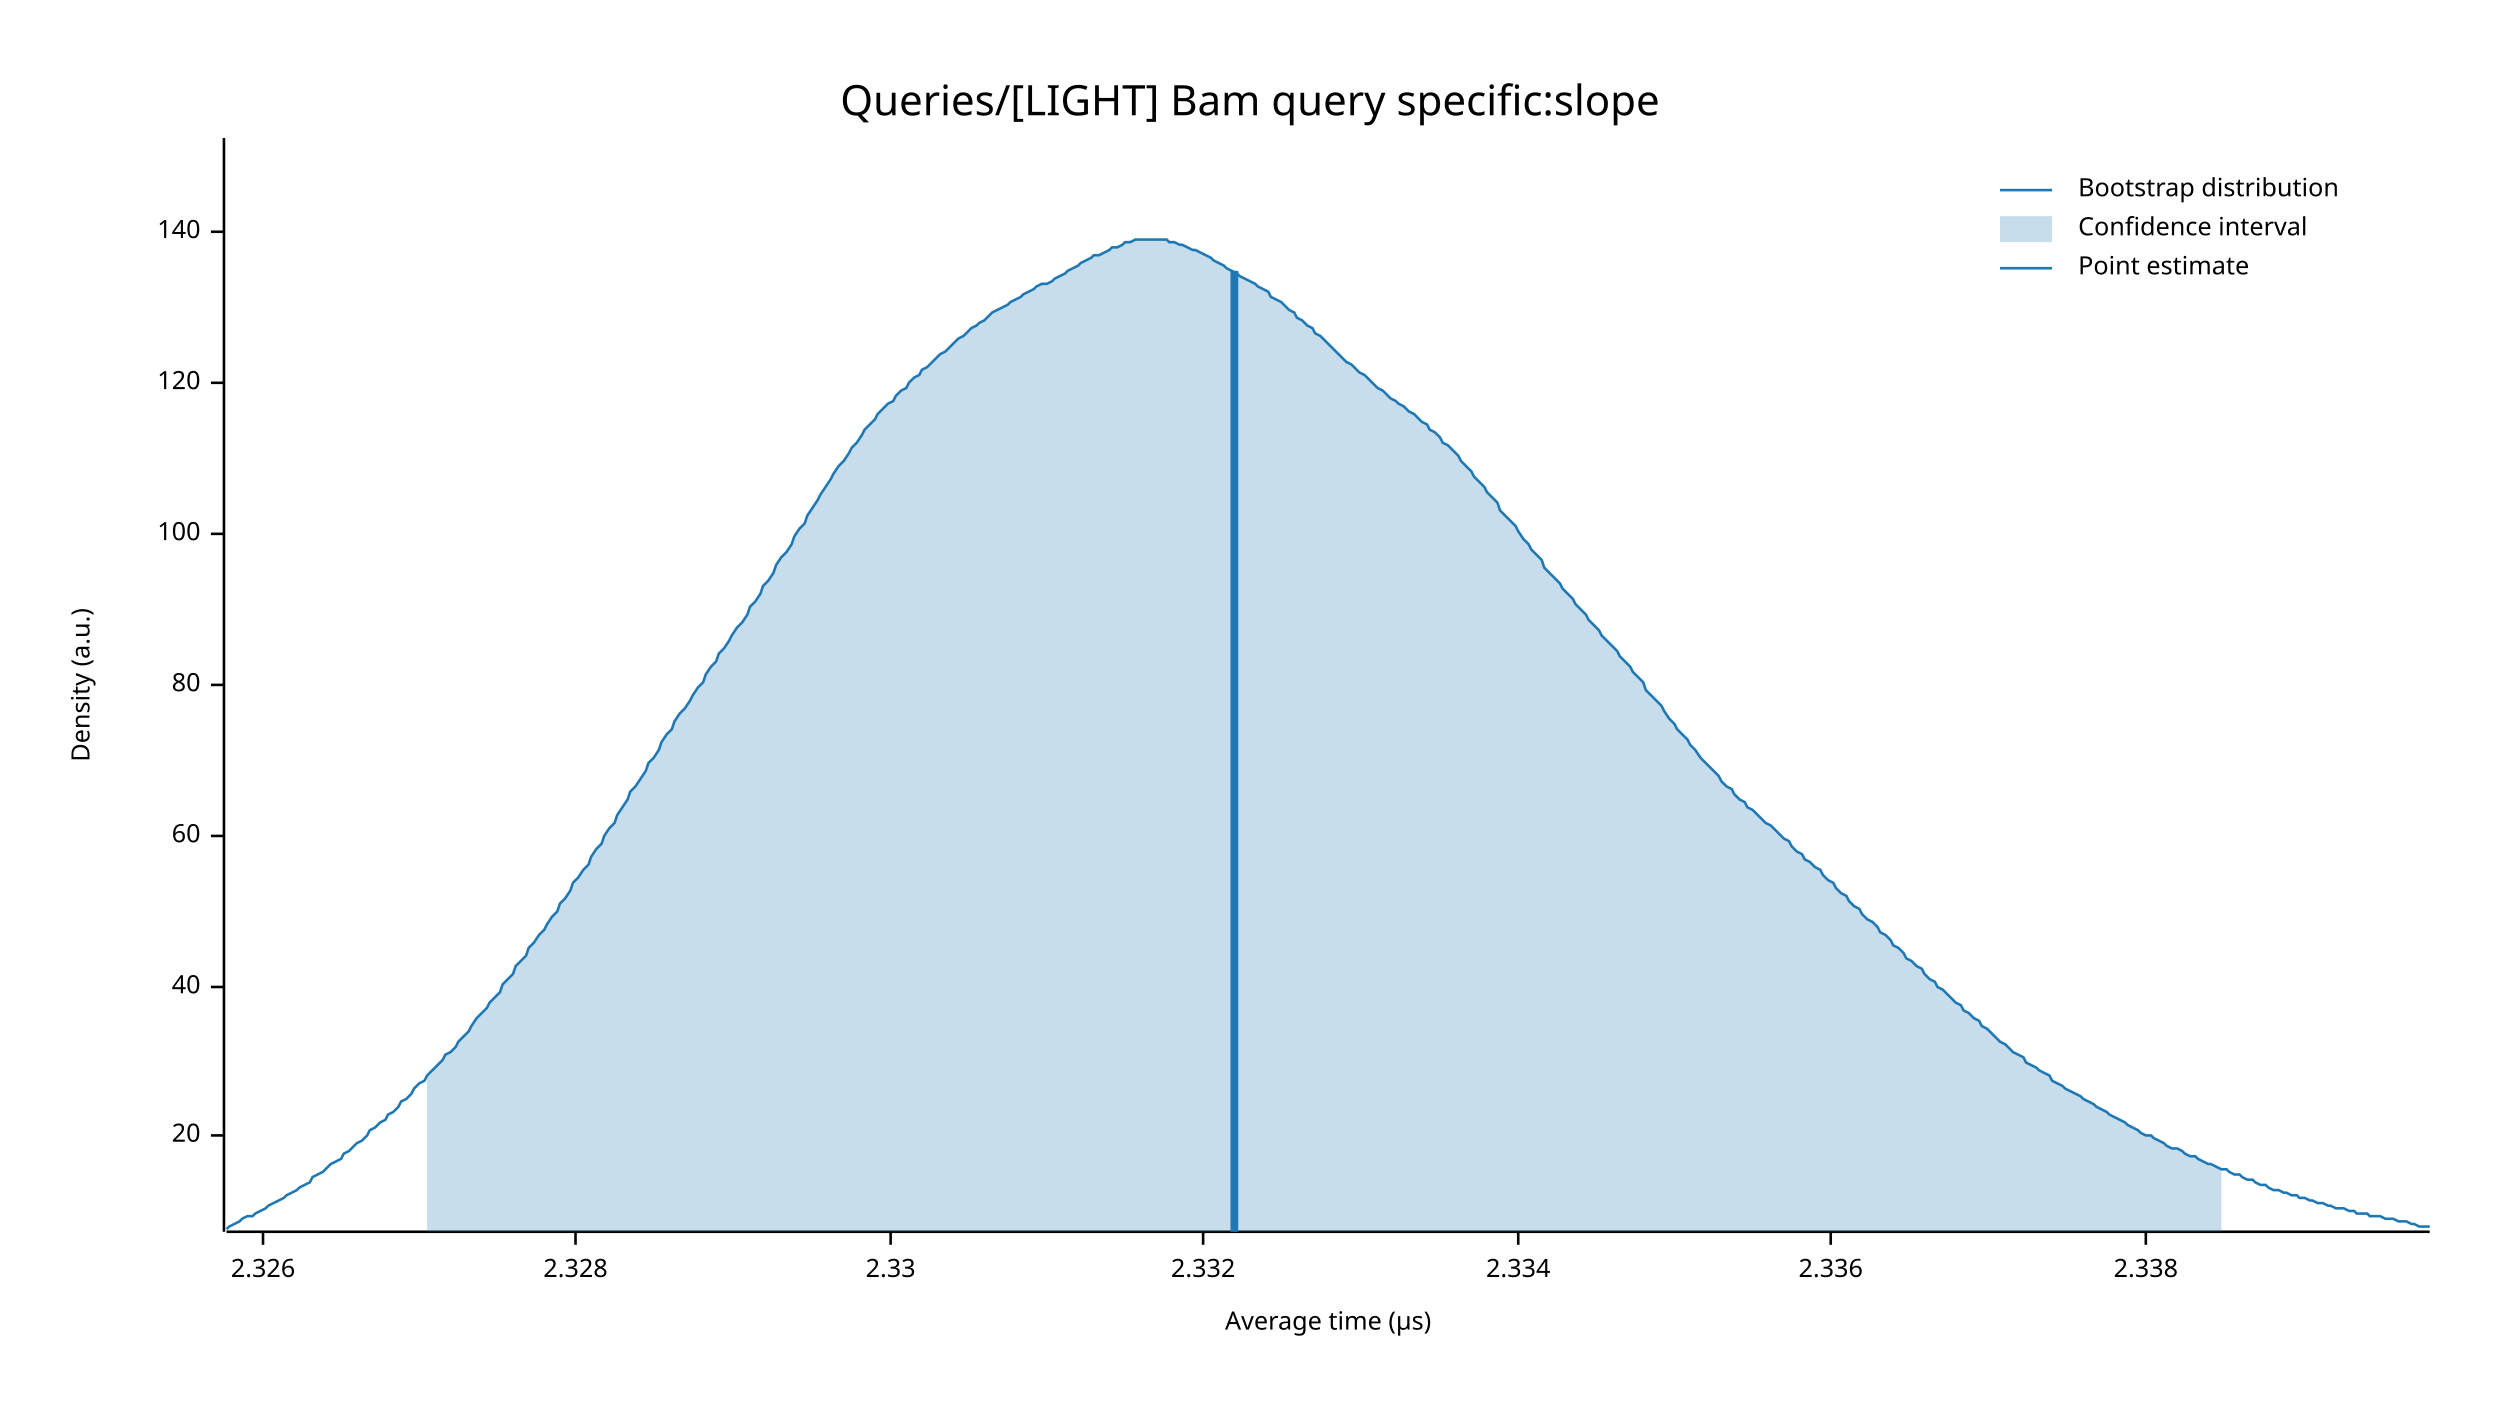
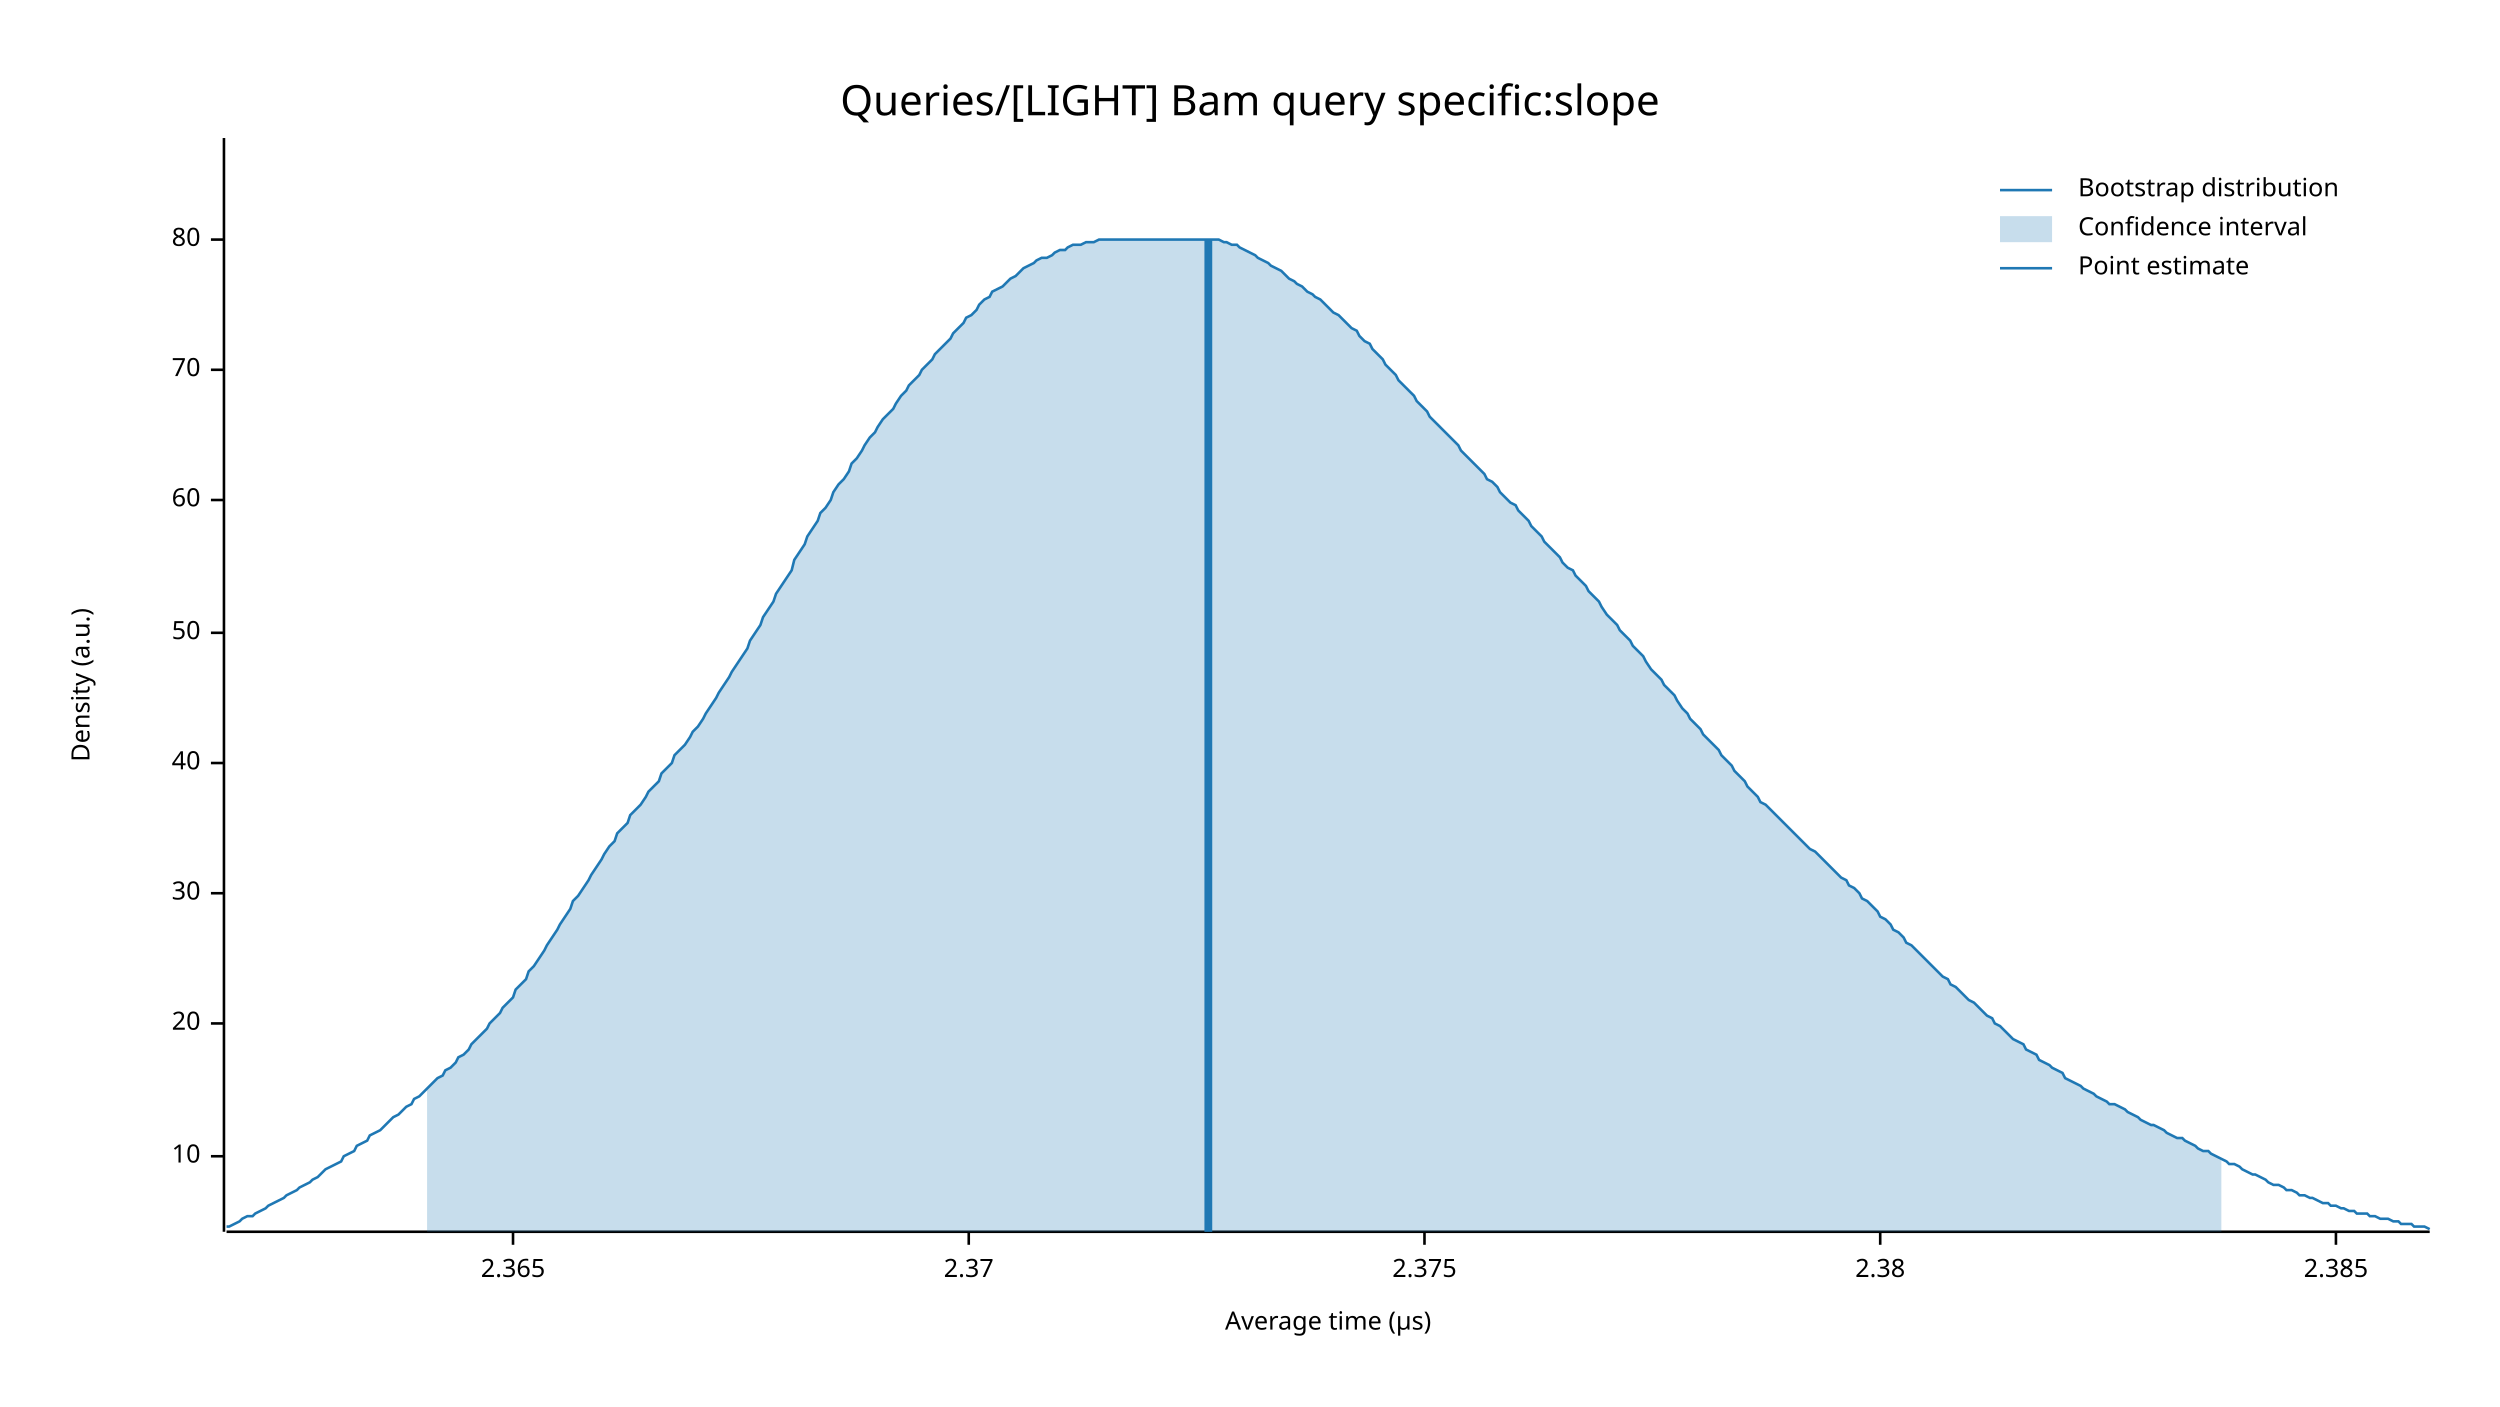
<svg xmlns="http://www.w3.org/2000/svg" width="960" height="540" viewBox="0 0 960 540">
  <text x="480" y="32" dy="0.76em" text-anchor="middle" font-family="sans-serif" font-size="16.129" opacity="1" fill="#000000">
Queries/[LIGHT] Bam query specific:slope
</text>
  <text x="27" y="263" dy="0.76em" text-anchor="middle" font-family="sans-serif" font-size="9.677" opacity="1" fill="#000000" transform="rotate(270, 27, 263)">
Density (a.u.)
</text>
  <text x="510" y="513" dy="-0.5ex" text-anchor="middle" font-family="sans-serif" font-size="9.677" opacity="1" fill="#000000">
Average time (µs)
</text>
  <polyline fill="none" opacity="1" stroke="#000000" stroke-width="1" points="86,53 86,473 " />
-   <text x="77" y="436" dy="0.5ex" text-anchor="end" font-family="sans-serif" font-size="9.677" opacity="1" fill="#000000">
+   <text x="77" y="444" dy="0.5ex" text-anchor="end" font-family="sans-serif" font-size="9.677" opacity="1" fill="#000000">
+ 10
+ </text>
+   <polyline fill="none" opacity="1" stroke="#000000" stroke-width="1" points="81,444 86,444 " />
+   <text x="77" y="393" dy="0.5ex" text-anchor="end" font-family="sans-serif" font-size="9.677" opacity="1" fill="#000000">
20
</text>
-   <polyline fill="none" opacity="1" stroke="#000000" stroke-width="1" points="81,436 86,436 " />
-   <text x="77" y="379" dy="0.5ex" text-anchor="end" font-family="sans-serif" font-size="9.677" opacity="1" fill="#000000">
+   <polyline fill="none" opacity="1" stroke="#000000" stroke-width="1" points="81,393 86,393 " />
+   <text x="77" y="343" dy="0.5ex" text-anchor="end" font-family="sans-serif" font-size="9.677" opacity="1" fill="#000000">
+ 30
+ </text>
+   <polyline fill="none" opacity="1" stroke="#000000" stroke-width="1" points="81,343 86,343 " />
+   <text x="77" y="293" dy="0.5ex" text-anchor="end" font-family="sans-serif" font-size="9.677" opacity="1" fill="#000000">
40
</text>
-   <polyline fill="none" opacity="1" stroke="#000000" stroke-width="1" points="81,379 86,379 " />
-   <text x="77" y="321" dy="0.5ex" text-anchor="end" font-family="sans-serif" font-size="9.677" opacity="1" fill="#000000">
+   <polyline fill="none" opacity="1" stroke="#000000" stroke-width="1" points="81,293 86,293 " />
+   <text x="77" y="243" dy="0.5ex" text-anchor="end" font-family="sans-serif" font-size="9.677" opacity="1" fill="#000000">
+ 50
+ </text>
+   <polyline fill="none" opacity="1" stroke="#000000" stroke-width="1" points="81,243 86,243 " />
+   <text x="77" y="192" dy="0.5ex" text-anchor="end" font-family="sans-serif" font-size="9.677" opacity="1" fill="#000000">
60
</text>
-   <polyline fill="none" opacity="1" stroke="#000000" stroke-width="1" points="81,321 86,321 " />
-   <text x="77" y="263" dy="0.5ex" text-anchor="end" font-family="sans-serif" font-size="9.677" opacity="1" fill="#000000">
+   <polyline fill="none" opacity="1" stroke="#000000" stroke-width="1" points="81,192 86,192 " />
+   <text x="77" y="142" dy="0.5ex" text-anchor="end" font-family="sans-serif" font-size="9.677" opacity="1" fill="#000000">
+ 70
+ </text>
+   <polyline fill="none" opacity="1" stroke="#000000" stroke-width="1" points="81,142 86,142 " />
+   <text x="77" y="92" dy="0.5ex" text-anchor="end" font-family="sans-serif" font-size="9.677" opacity="1" fill="#000000">
80
</text>
-   <polyline fill="none" opacity="1" stroke="#000000" stroke-width="1" points="81,263 86,263 " />
-   <text x="77" y="205" dy="0.5ex" text-anchor="end" font-family="sans-serif" font-size="9.677" opacity="1" fill="#000000">
- 100
+   <polyline fill="none" opacity="1" stroke="#000000" stroke-width="1" points="81,92 86,92 " />
+   <polyline fill="none" opacity="1" stroke="#000000" stroke-width="1" points="87,473 933,473 " />
+   <text x="197" y="483" dy="0.76em" text-anchor="middle" font-family="sans-serif" font-size="9.677" opacity="1" fill="#000000">
+ 2.365
</text>
-   <polyline fill="none" opacity="1" stroke="#000000" stroke-width="1" points="81,205 86,205 " />
-   <text x="77" y="147" dy="0.5ex" text-anchor="end" font-family="sans-serif" font-size="9.677" opacity="1" fill="#000000">
- 120
+   <polyline fill="none" opacity="1" stroke="#000000" stroke-width="1" points="197,473 197,478 " />
+   <text x="372" y="483" dy="0.76em" text-anchor="middle" font-family="sans-serif" font-size="9.677" opacity="1" fill="#000000">
+ 2.37
</text>
-   <polyline fill="none" opacity="1" stroke="#000000" stroke-width="1" points="81,147 86,147 " />
-   <text x="77" y="89" dy="0.5ex" text-anchor="end" font-family="sans-serif" font-size="9.677" opacity="1" fill="#000000">
- 140
+   <polyline fill="none" opacity="1" stroke="#000000" stroke-width="1" points="372,473 372,478 " />
+   <text x="547" y="483" dy="0.76em" text-anchor="middle" font-family="sans-serif" font-size="9.677" opacity="1" fill="#000000">
+ 2.375
</text>
-   <polyline fill="none" opacity="1" stroke="#000000" stroke-width="1" points="81,89 86,89 " />
-   <polyline fill="none" opacity="1" stroke="#000000" stroke-width="1" points="87,473 933,473 " />
-   <text x="101" y="483" dy="0.76em" text-anchor="middle" font-family="sans-serif" font-size="9.677" opacity="1" fill="#000000">
- 2.326
+   <polyline fill="none" opacity="1" stroke="#000000" stroke-width="1" points="547,473 547,478 " />
+   <text x="722" y="483" dy="0.76em" text-anchor="middle" font-family="sans-serif" font-size="9.677" opacity="1" fill="#000000">
+ 2.38
</text>
-   <polyline fill="none" opacity="1" stroke="#000000" stroke-width="1" points="101,473 101,478 " />
-   <text x="221" y="483" dy="0.76em" text-anchor="middle" font-family="sans-serif" font-size="9.677" opacity="1" fill="#000000">
- 2.328
+   <polyline fill="none" opacity="1" stroke="#000000" stroke-width="1" points="722,473 722,478 " />
+   <text x="897" y="483" dy="0.76em" text-anchor="middle" font-family="sans-serif" font-size="9.677" opacity="1" fill="#000000">
+ 2.385
</text>
-   <polyline fill="none" opacity="1" stroke="#000000" stroke-width="1" points="221,473 221,478 " />
-   <text x="342" y="483" dy="0.76em" text-anchor="middle" font-family="sans-serif" font-size="9.677" opacity="1" fill="#000000">
- 2.33
- </text>
-   <polyline fill="none" opacity="1" stroke="#000000" stroke-width="1" points="342,473 342,478 " />
-   <text x="462" y="483" dy="0.76em" text-anchor="middle" font-family="sans-serif" font-size="9.677" opacity="1" fill="#000000">
- 2.332
- </text>
-   <polyline fill="none" opacity="1" stroke="#000000" stroke-width="1" points="462,473 462,478 " />
-   <text x="583" y="483" dy="0.76em" text-anchor="middle" font-family="sans-serif" font-size="9.677" opacity="1" fill="#000000">
- 2.334
- </text>
-   <polyline fill="none" opacity="1" stroke="#000000" stroke-width="1" points="583,473 583,478 " />
-   <text x="703" y="483" dy="0.76em" text-anchor="middle" font-family="sans-serif" font-size="9.677" opacity="1" fill="#000000">
- 2.336
- </text>
-   <polyline fill="none" opacity="1" stroke="#000000" stroke-width="1" points="703,473 703,478 " />
-   <text x="824" y="483" dy="0.76em" text-anchor="middle" font-family="sans-serif" font-size="9.677" opacity="1" fill="#000000">
- 2.338
- </text>
-   <polyline fill="none" opacity="1" stroke="#000000" stroke-width="1" points="824,473 824,478 " />
-   <polyline fill="none" opacity="1" stroke="#1F78B4" stroke-width="1" points="87,472 88,471 90,470 92,469 93,468 95,467 97,467 98,466 100,465 102,464 103,463 105,462 107,461 109,460 110,459 112,458 114,457 115,456 117,455 119,454 120,452 122,451 124,450 125,449 127,447 129,446 131,445 132,443 134,442 136,440 137,439 139,438 141,436 142,434 144,433 146,431 148,430 149,428 151,427 153,425 154,423 156,422 158,420 159,418 161,416 163,415 164,413 166,411 168,409 170,407 171,405 173,404 175,402 176,400 178,398 180,396 181,394 183,391 185,389 187,387 188,385 190,383 192,381 193,378 195,376 197,374 198,371 200,369 202,367 203,364 205,362 207,359 209,357 210,355 212,352 214,350 215,347 217,345 219,342 220,339 222,337 224,334 226,332 227,329 229,326 231,324 232,321 234,318 236,316 237,313 239,310 241,307 242,304 244,302 246,299 248,296 249,293 251,291 253,288 254,285 256,282 258,280 259,277 261,274 263,272 265,269 266,267 268,264 270,262 271,259 273,256 275,254 276,251 278,249 280,246 281,244 283,241 285,239 287,236 288,233 290,231 292,228 293,225 295,223 297,220 298,217 300,214 302,212 304,209 305,206 307,203 309,201 310,198 312,195 314,192 315,190 317,187 319,184 320,182 322,179 324,177 326,174 327,172 329,170 331,167 332,165 334,163 336,161 337,159 339,157 341,155 343,154 344,152 346,150 348,149 349,147 351,145 353,144 354,142 356,141 358,139 359,138 361,136 363,135 365,133 366,132 368,130 370,129 371,128 373,126 375,125 376,124 378,123 380,121 381,120 383,119 385,118 387,117 388,116 390,115 392,114 393,113 395,112 397,111 398,110 400,109 402,109 404,108 405,107 407,106 409,105 410,104 412,103 414,102 415,101 417,100 419,99 420,98 422,98 424,97 426,96 427,95 429,95 431,94 432,93 434,93 436,92 437,92 439,92 441,92 443,92 444,92 446,92 448,92 449,93 451,93 453,94 454,94 456,95 458,96 459,96 461,97 463,98 465,99 466,100 468,101 470,102 471,103 473,104 475,105 476,106 478,107 480,108 482,109 483,110 485,111 487,112 488,114 490,115 492,116 493,117 495,119 497,120 498,122 500,123 502,125 504,126 505,128 507,129 509,131 510,132 512,134 514,136 515,137 517,139 519,140 521,142 522,143 524,144 526,146 527,147 529,149 531,150 532,151 534,153 536,154 537,155 539,156 541,158 543,159 544,160 546,162 548,163 549,165 551,166 553,168 554,170 556,171 558,173 560,175 561,177 563,179 565,181 566,183 568,185 570,187 571,189 573,191 575,193 576,196 578,198 580,200 582,202 583,204 585,207 587,209 588,211 590,213 592,215 593,218 595,220 597,222 599,224 600,226 602,228 604,230 605,232 607,234 609,236 610,238 612,240 614,242 615,244 617,246 619,248 621,250 622,252 624,254 626,256 627,258 629,260 631,262 632,265 634,267 636,269 638,271 639,273 641,276 643,278 644,280 646,282 648,284 649,286 651,288 653,291 654,292 656,294 658,296 660,298 661,300 663,302 665,303 666,305 668,307 670,308 671,310 673,311 675,313 676,314 678,316 680,317 682,319 683,320 685,322 687,323 688,325 690,327 692,328 693,330 695,331 697,333 699,334 700,336 702,338 704,339 705,341 707,343 709,344 710,346 712,348 714,349 715,351 717,353 719,354 721,356 722,358 724,359 726,361 727,363 729,364 731,366 732,368 734,369 736,371 738,372 739,374 741,376 743,377 744,379 746,380 748,382 749,383 751,385 753,386 754,388 756,389 758,391 760,392 761,394 763,395 765,397 766,398 768,400 770,401 771,402 773,404 775,405 777,406 778,408 780,409 782,410 783,411 785,412 787,413 788,415 790,416 792,417 793,418 795,419 797,420 799,421 800,422 802,423 804,424 805,425 807,426 809,427 810,428 812,429 814,430 816,431 817,432 819,433 821,434 822,435 824,436 826,436 827,437 829,438 831,439 832,440 834,441 836,441 838,442 839,443 841,444 843,444 844,445 846,446 848,447 849,447 851,448 853,449 855,449 856,450 858,451 860,451 861,452 863,453 865,453 866,454 868,455 870,455 871,456 873,457 875,457 877,458 878,458 880,459 882,459 883,460 885,460 887,461 888,461 890,462 892,462 894,463 895,463 897,464 899,464 900,464 902,465 904,465 905,466 907,466 909,466 910,467 912,467 914,467 916,468 917,468 919,468 921,469 922,469 924,469 926,470 927,470 929,471 931,471 933,471 " />
-   <polygon opacity="0.25" fill="#1F78B4" points="164,413 166,411 168,409 170,407 171,405 173,404 175,402 176,400 178,398 180,396 181,394 183,391 185,389 187,387 188,385 190,383 192,381 193,378 195,376 197,374 198,371 200,369 202,367 203,364 205,362 207,359 209,357 210,355 212,352 214,350 215,347 217,345 219,342 220,339 222,337 224,334 226,332 227,329 229,326 231,324 232,321 234,318 236,316 237,313 239,310 241,307 242,304 244,302 246,299 248,296 249,293 251,291 253,288 254,285 256,282 258,280 259,277 261,274 263,272 265,269 266,267 268,264 270,262 271,259 273,256 275,254 276,251 278,249 280,246 281,244 283,241 285,239 287,236 288,233 290,231 292,228 293,225 295,223 297,220 298,217 300,214 302,212 304,209 305,206 307,203 309,201 310,198 312,195 314,192 315,190 317,187 319,184 320,182 322,179 324,177 326,174 327,172 329,170 331,167 332,165 334,163 336,161 337,159 339,157 341,155 343,154 344,152 346,150 348,149 349,147 351,145 353,144 354,142 356,141 358,139 359,138 361,136 363,135 365,133 366,132 368,130 370,129 371,128 373,126 375,125 376,124 378,123 380,121 381,120 383,119 385,118 387,117 388,116 390,115 392,114 393,113 395,112 397,111 398,110 400,109 402,109 404,108 405,107 407,106 409,105 410,104 412,103 414,102 415,101 417,100 419,99 420,98 422,98 424,97 426,96 427,95 429,95 431,94 432,93 434,93 436,92 437,92 439,92 441,92 443,92 444,92 446,92 448,92 449,93 451,93 453,94 454,94 456,95 458,96 459,96 461,97 463,98 465,99 466,100 468,101 470,102 471,103 473,104 475,105 476,106 478,107 480,108 482,109 483,110 485,111 487,112 488,114 490,115 492,116 493,117 495,119 497,120 498,122 500,123 502,125 504,126 505,128 507,129 509,131 510,132 512,134 514,136 515,137 517,139 519,140 521,142 522,143 524,144 526,146 527,147 529,149 531,150 532,151 534,153 536,154 537,155 539,156 541,158 543,159 544,160 546,162 548,163 549,165 551,166 553,168 554,170 556,171 558,173 560,175 561,177 563,179 565,181 566,183 568,185 570,187 571,189 573,191 575,193 576,196 578,198 580,200 582,202 583,204 585,207 587,209 588,211 590,213 592,215 593,218 595,220 597,222 599,224 600,226 602,228 604,230 605,232 607,234 609,236 610,238 612,240 614,242 615,244 617,246 619,248 621,250 622,252 624,254 626,256 627,258 629,260 631,262 632,265 634,267 636,269 638,271 639,273 641,276 643,278 644,280 646,282 648,284 649,286 651,288 653,291 654,292 656,294 658,296 660,298 661,300 663,302 665,303 666,305 668,307 670,308 671,310 673,311 675,313 676,314 678,316 680,317 682,319 683,320 685,322 687,323 688,325 690,327 692,328 693,330 695,331 697,333 699,334 700,336 702,338 704,339 705,341 707,343 709,344 710,346 712,348 714,349 715,351 717,353 719,354 721,356 722,358 724,359 726,361 727,363 729,364 731,366 732,368 734,369 736,371 738,372 739,374 741,376 743,377 744,379 746,380 748,382 749,383 751,385 753,386 754,388 756,389 758,391 760,392 761,394 763,395 765,397 766,398 768,400 770,401 771,402 773,404 775,405 777,406 778,408 780,409 782,410 783,411 785,412 787,413 788,415 790,416 792,417 793,418 795,419 797,420 799,421 800,422 802,423 804,424 805,425 807,426 809,427 810,428 812,429 814,430 816,431 817,432 819,433 821,434 822,435 824,436 826,436 827,437 829,438 831,439 832,440 834,441 836,441 838,442 839,443 841,444 843,444 844,445 846,446 848,447 849,447 851,448 853,449 853,473 164,473 " />
-   <polyline fill="none" opacity="1" stroke="#1F78B4" stroke-width="3" points="474,473 474,104 " />
+   <polyline fill="none" opacity="1" stroke="#000000" stroke-width="1" points="897,473 897,478 " />
+   <polyline fill="none" opacity="1" stroke="#1F78B4" stroke-width="1" points="87,471 88,471 90,470 92,469 93,468 95,467 97,467 98,466 100,465 102,464 103,463 105,462 107,461 109,460 110,459 112,458 114,457 115,456 117,455 119,454 120,453 122,452 124,450 125,449 127,448 129,447 131,446 132,444 134,443 136,442 137,440 139,439 141,438 142,436 144,435 146,434 148,432 149,431 151,429 153,428 154,427 156,425 158,424 159,422 161,421 163,419 164,418 166,416 168,414 170,413 171,411 173,410 175,408 176,406 178,405 180,403 181,401 183,399 185,397 187,395 188,393 190,391 192,389 193,387 195,385 197,383 198,380 200,378 202,376 203,373 205,371 207,368 209,365 210,363 212,360 214,357 215,355 217,352 219,349 220,346 222,344 224,341 226,338 227,336 229,333 231,330 232,328 234,325 236,323 237,320 239,318 241,316 242,313 244,311 246,309 248,306 249,304 251,302 253,300 254,297 256,295 258,293 259,290 261,288 263,286 265,283 266,281 268,279 270,276 271,274 273,271 275,268 276,266 278,263 280,260 281,258 283,255 285,252 287,249 288,246 290,243 292,240 293,237 295,234 297,231 298,228 300,225 302,222 304,219 305,215 307,212 309,209 310,206 312,203 314,200 315,197 317,195 319,192 320,189 322,186 324,184 326,181 327,178 329,176 331,173 332,171 334,168 336,166 337,164 339,161 341,159 343,157 344,155 346,152 348,150 349,148 351,146 353,144 354,142 356,140 358,138 359,136 361,134 363,132 365,130 366,128 368,126 370,124 371,122 373,121 375,119 376,117 378,115 380,114 381,112 383,111 385,110 387,108 388,107 390,106 392,104 393,103 395,102 397,101 398,100 400,99 402,99 404,98 405,97 407,96 409,96 410,95 412,94 414,94 415,94 417,93 419,93 420,93 422,92 424,92 426,92 427,92 429,92 431,92 432,92 434,92 436,92 437,92 439,92 441,92 443,92 444,92 446,92 448,92 449,92 451,92 453,92 454,92 456,92 458,92 459,92 461,92 463,92 465,92 466,92 468,92 470,93 471,93 473,94 475,94 476,95 478,96 480,97 482,98 483,99 485,100 487,101 488,102 490,103 492,104 493,105 495,107 497,108 498,109 500,110 502,112 504,113 505,114 507,115 509,117 510,118 512,120 514,121 515,122 517,124 519,126 521,127 522,129 524,131 526,132 527,134 529,136 531,138 532,140 534,142 536,144 537,146 539,148 541,150 543,152 544,154 546,156 548,158 549,160 551,162 553,164 554,165 556,167 558,169 560,171 561,173 563,175 565,177 566,178 568,180 570,182 571,184 573,185 575,187 576,189 578,191 580,193 582,194 583,196 585,198 587,200 588,202 590,204 592,206 593,208 595,210 597,212 599,214 600,216 602,218 604,219 605,221 607,223 609,225 610,227 612,229 614,231 615,233 617,236 619,238 621,240 622,242 624,244 626,246 627,248 629,250 631,252 632,254 634,257 636,259 638,261 639,263 641,265 643,267 644,269 646,272 648,274 649,276 651,278 653,280 654,282 656,284 658,286 660,288 661,290 663,292 665,294 666,296 668,298 670,300 671,302 673,304 675,306 676,308 678,309 680,311 682,313 683,314 685,316 687,318 688,319 690,321 692,323 693,324 695,326 697,327 699,329 700,330 702,332 704,334 705,335 707,337 709,338 710,340 712,341 714,343 715,345 717,346 719,348 721,350 722,352 724,353 726,355 727,357 729,358 731,360 732,362 734,363 736,365 738,367 739,368 741,370 743,372 744,373 746,375 748,376 749,378 751,379 753,381 754,382 756,384 758,385 760,387 761,388 763,390 765,391 766,393 768,394 770,396 771,397 773,399 775,400 777,401 778,403 780,404 782,405 783,407 785,408 787,409 788,410 790,411 792,412 793,414 795,415 797,416 799,417 800,418 802,419 804,420 805,421 807,422 809,423 810,424 812,424 814,425 816,426 817,427 819,428 821,429 822,430 824,431 826,432 827,432 829,433 831,434 832,435 834,436 836,437 838,437 839,438 841,439 843,440 844,441 846,442 848,442 849,443 851,444 853,445 855,446 856,447 858,447 860,448 861,449 863,450 865,451 866,451 868,452 870,453 871,454 873,455 875,455 877,456 878,457 880,457 882,458 883,459 885,459 887,460 888,460 890,461 892,462 894,462 895,463 897,463 899,464 900,464 902,465 904,465 905,466 907,466 909,466 910,467 912,467 914,468 916,468 917,468 919,469 921,469 922,470 924,470 926,470 927,471 929,471 931,471 933,472 " />
+   <polygon opacity="0.25" fill="#1F78B4" points="164,418 166,416 168,414 170,413 171,411 173,410 175,408 176,406 178,405 180,403 181,401 183,399 185,397 187,395 188,393 190,391 192,389 193,387 195,385 197,383 198,380 200,378 202,376 203,373 205,371 207,368 209,365 210,363 212,360 214,357 215,355 217,352 219,349 220,346 222,344 224,341 226,338 227,336 229,333 231,330 232,328 234,325 236,323 237,320 239,318 241,316 242,313 244,311 246,309 248,306 249,304 251,302 253,300 254,297 256,295 258,293 259,290 261,288 263,286 265,283 266,281 268,279 270,276 271,274 273,271 275,268 276,266 278,263 280,260 281,258 283,255 285,252 287,249 288,246 290,243 292,240 293,237 295,234 297,231 298,228 300,225 302,222 304,219 305,215 307,212 309,209 310,206 312,203 314,200 315,197 317,195 319,192 320,189 322,186 324,184 326,181 327,178 329,176 331,173 332,171 334,168 336,166 337,164 339,161 341,159 343,157 344,155 346,152 348,150 349,148 351,146 353,144 354,142 356,140 358,138 359,136 361,134 363,132 365,130 366,128 368,126 370,124 371,122 373,121 375,119 376,117 378,115 380,114 381,112 383,111 385,110 387,108 388,107 390,106 392,104 393,103 395,102 397,101 398,100 400,99 402,99 404,98 405,97 407,96 409,96 410,95 412,94 414,94 415,94 417,93 419,93 420,93 422,92 424,92 426,92 427,92 429,92 431,92 432,92 434,92 436,92 437,92 439,92 441,92 443,92 444,92 446,92 448,92 449,92 451,92 453,92 454,92 456,92 458,92 459,92 461,92 463,92 465,92 466,92 468,92 470,93 471,93 473,94 475,94 476,95 478,96 480,97 482,98 483,99 485,100 487,101 488,102 490,103 492,104 493,105 495,107 497,108 498,109 500,110 502,112 504,113 505,114 507,115 509,117 510,118 512,120 514,121 515,122 517,124 519,126 521,127 522,129 524,131 526,132 527,134 529,136 531,138 532,140 534,142 536,144 537,146 539,148 541,150 543,152 544,154 546,156 548,158 549,160 551,162 553,164 554,165 556,167 558,169 560,171 561,173 563,175 565,177 566,178 568,180 570,182 571,184 573,185 575,187 576,189 578,191 580,193 582,194 583,196 585,198 587,200 588,202 590,204 592,206 593,208 595,210 597,212 599,214 600,216 602,218 604,219 605,221 607,223 609,225 610,227 612,229 614,231 615,233 617,236 619,238 621,240 622,242 624,244 626,246 627,248 629,250 631,252 632,254 634,257 636,259 638,261 639,263 641,265 643,267 644,269 646,272 648,274 649,276 651,278 653,280 654,282 656,284 658,286 660,288 661,290 663,292 665,294 666,296 668,298 670,300 671,302 673,304 675,306 676,308 678,309 680,311 682,313 683,314 685,316 687,318 688,319 690,321 692,323 693,324 695,326 697,327 699,329 700,330 702,332 704,334 705,335 707,337 709,338 710,340 712,341 714,343 715,345 717,346 719,348 721,350 722,352 724,353 726,355 727,357 729,358 731,360 732,362 734,363 736,365 738,367 739,368 741,370 743,372 744,373 746,375 748,376 749,378 751,379 753,381 754,382 756,384 758,385 760,387 761,388 763,390 765,391 766,393 768,394 770,396 771,397 773,399 775,400 777,401 778,403 780,404 782,405 783,407 785,408 787,409 788,410 790,411 792,412 793,414 795,415 797,416 799,417 800,418 802,419 804,420 805,421 807,422 809,423 810,424 812,424 814,425 816,426 817,427 819,428 821,429 822,430 824,431 826,432 827,432 829,433 831,434 832,435 834,436 836,437 838,437 839,438 841,439 843,440 844,441 846,442 848,442 849,443 851,444 853,445 853,473 164,473 " />
+   <polyline fill="none" opacity="1" stroke="#1F78B4" stroke-width="3" points="464,473 464,92 " />
  <text x="798" y="68" dy="0.76em" text-anchor="start" font-family="sans-serif" font-size="9.677" opacity="1" fill="#000000">
Bootstrap distribution
</text>
  <text x="798" y="83" dy="0.76em" text-anchor="start" font-family="sans-serif" font-size="9.677" opacity="1" fill="#000000">
Confidence interval
</text>
  <text x="798" y="98" dy="0.76em" text-anchor="start" font-family="sans-serif" font-size="9.677" opacity="1" fill="#000000">
Point estimate
</text>
  <polyline fill="none" opacity="1" stroke="#1F78B4" stroke-width="1" points="768,73 788,73 " />
  <rect x="768" y="83" width="20" height="10" opacity="0.25" fill="#1F78B4" stroke="none" />
  <polyline fill="none" opacity="1" stroke="#1F78B4" stroke-width="1" points="768,103 788,103 " />
</svg>
